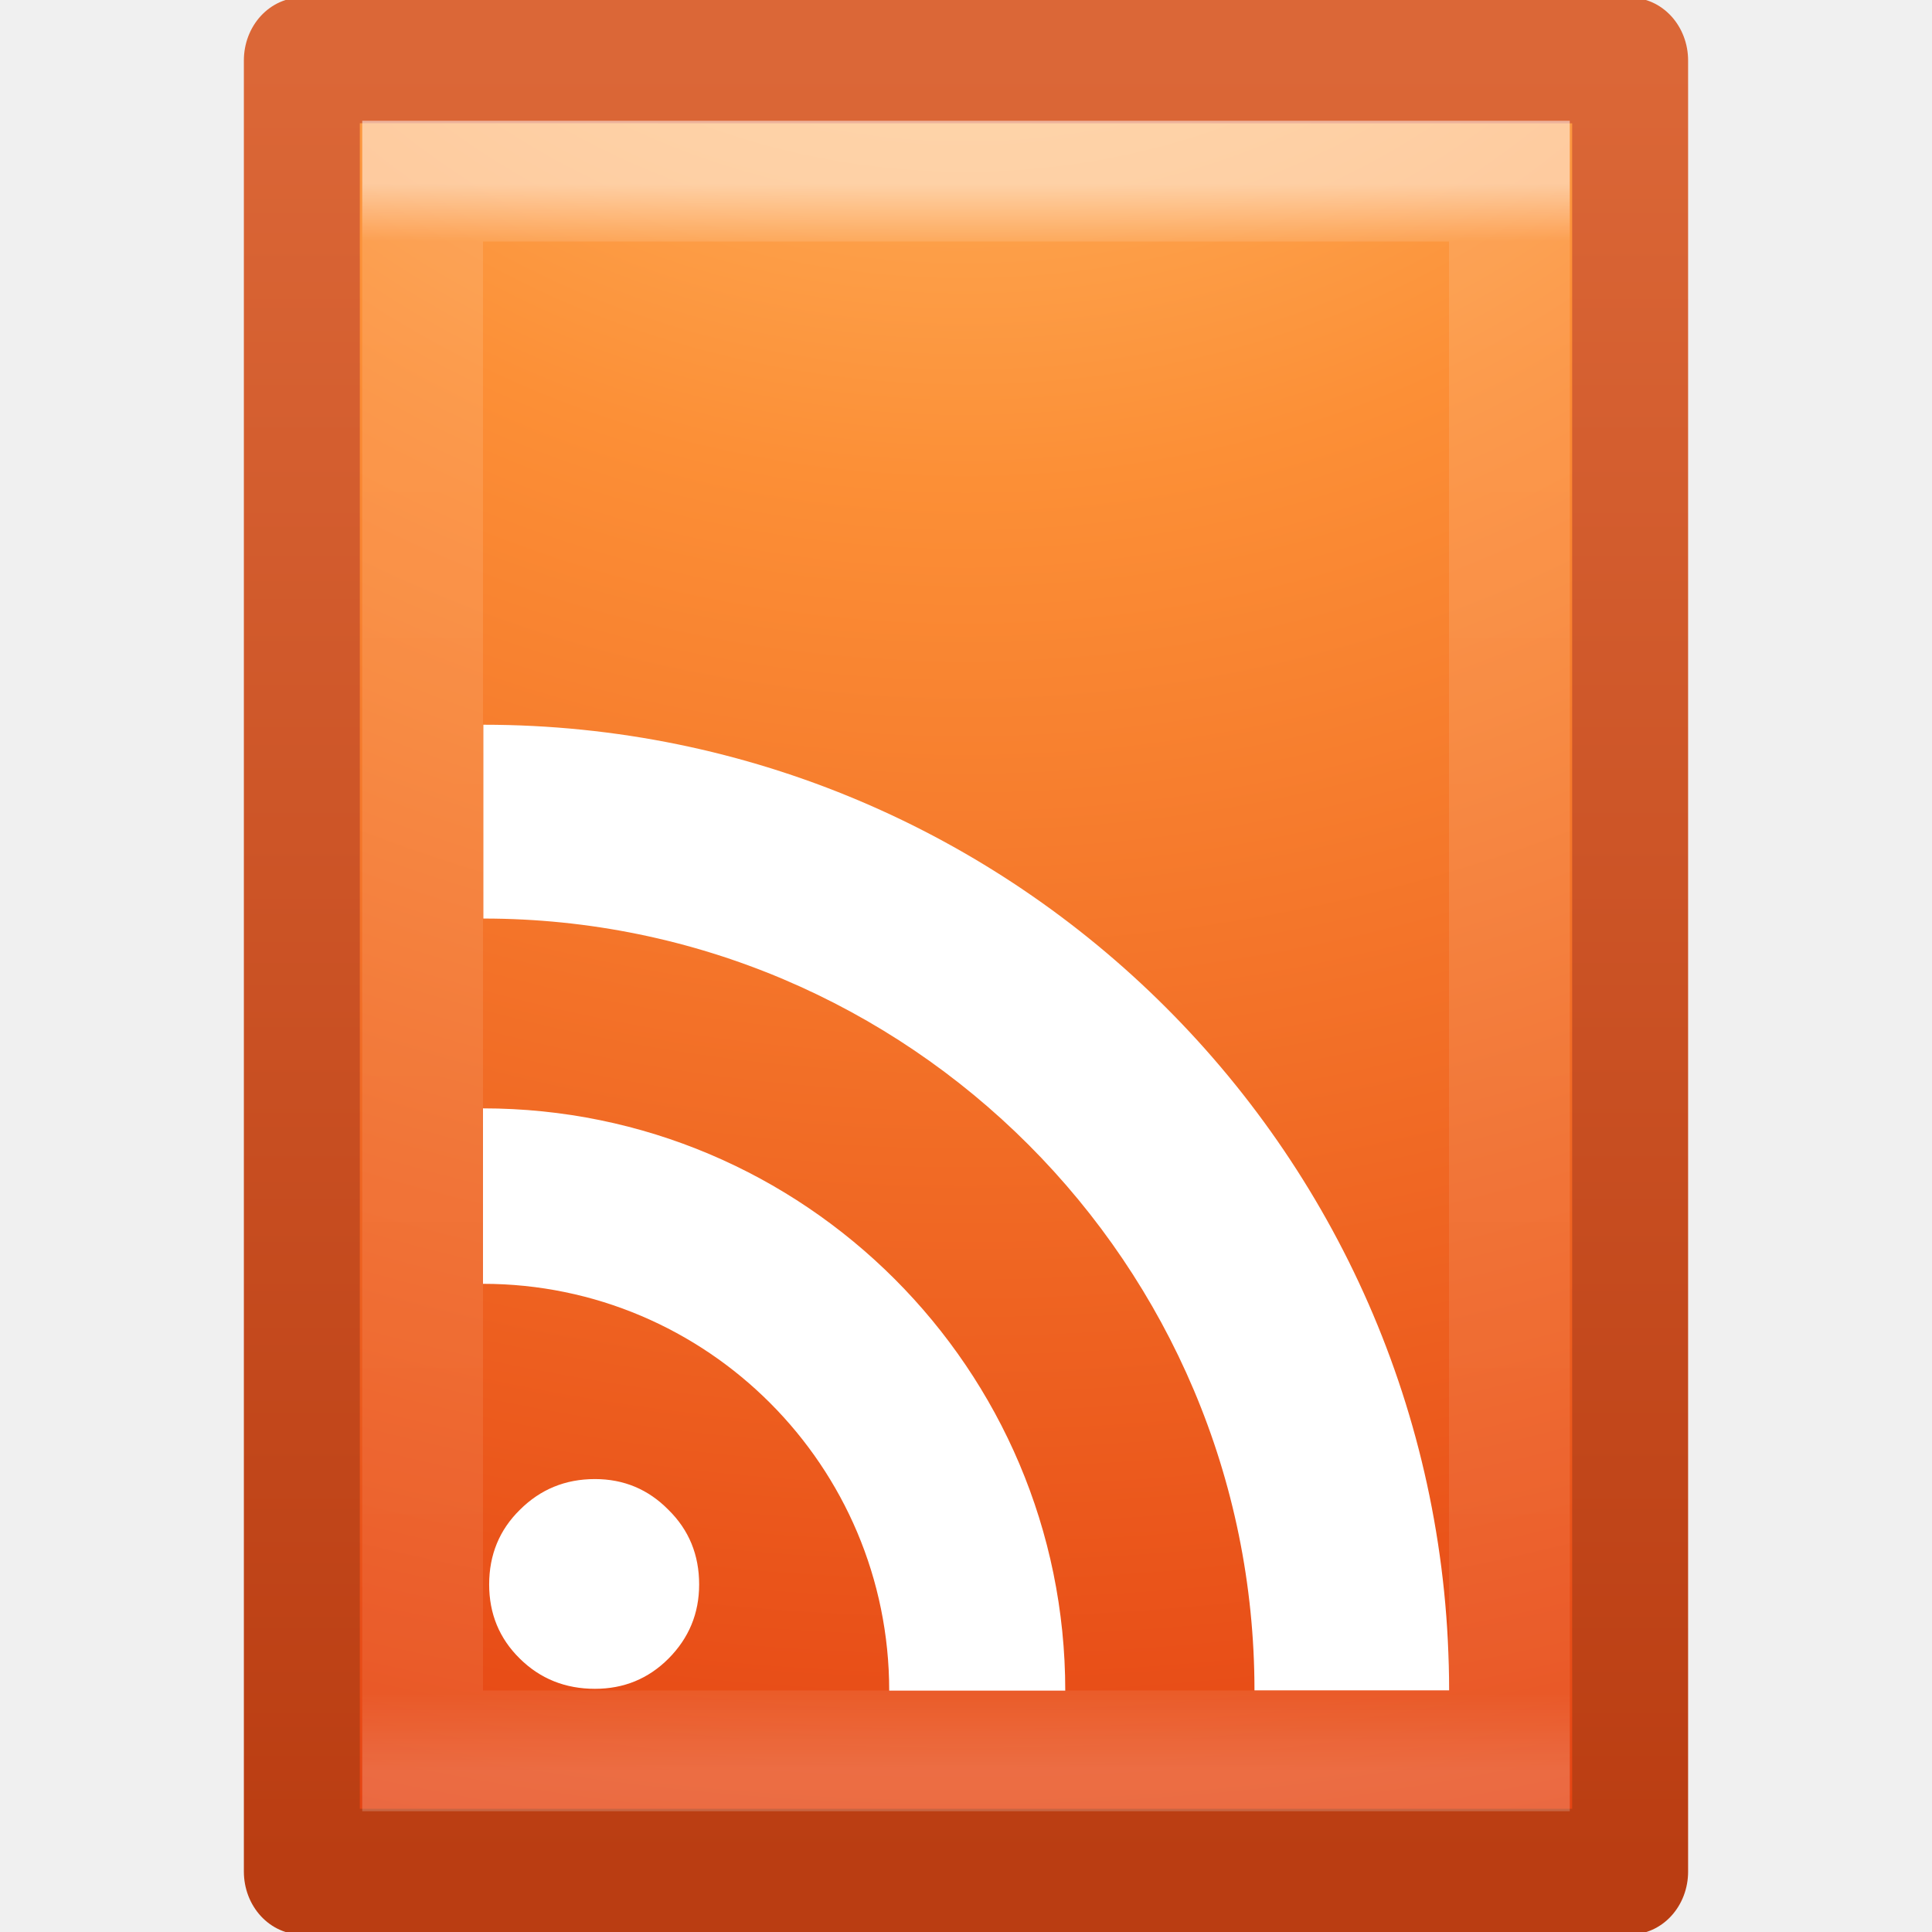
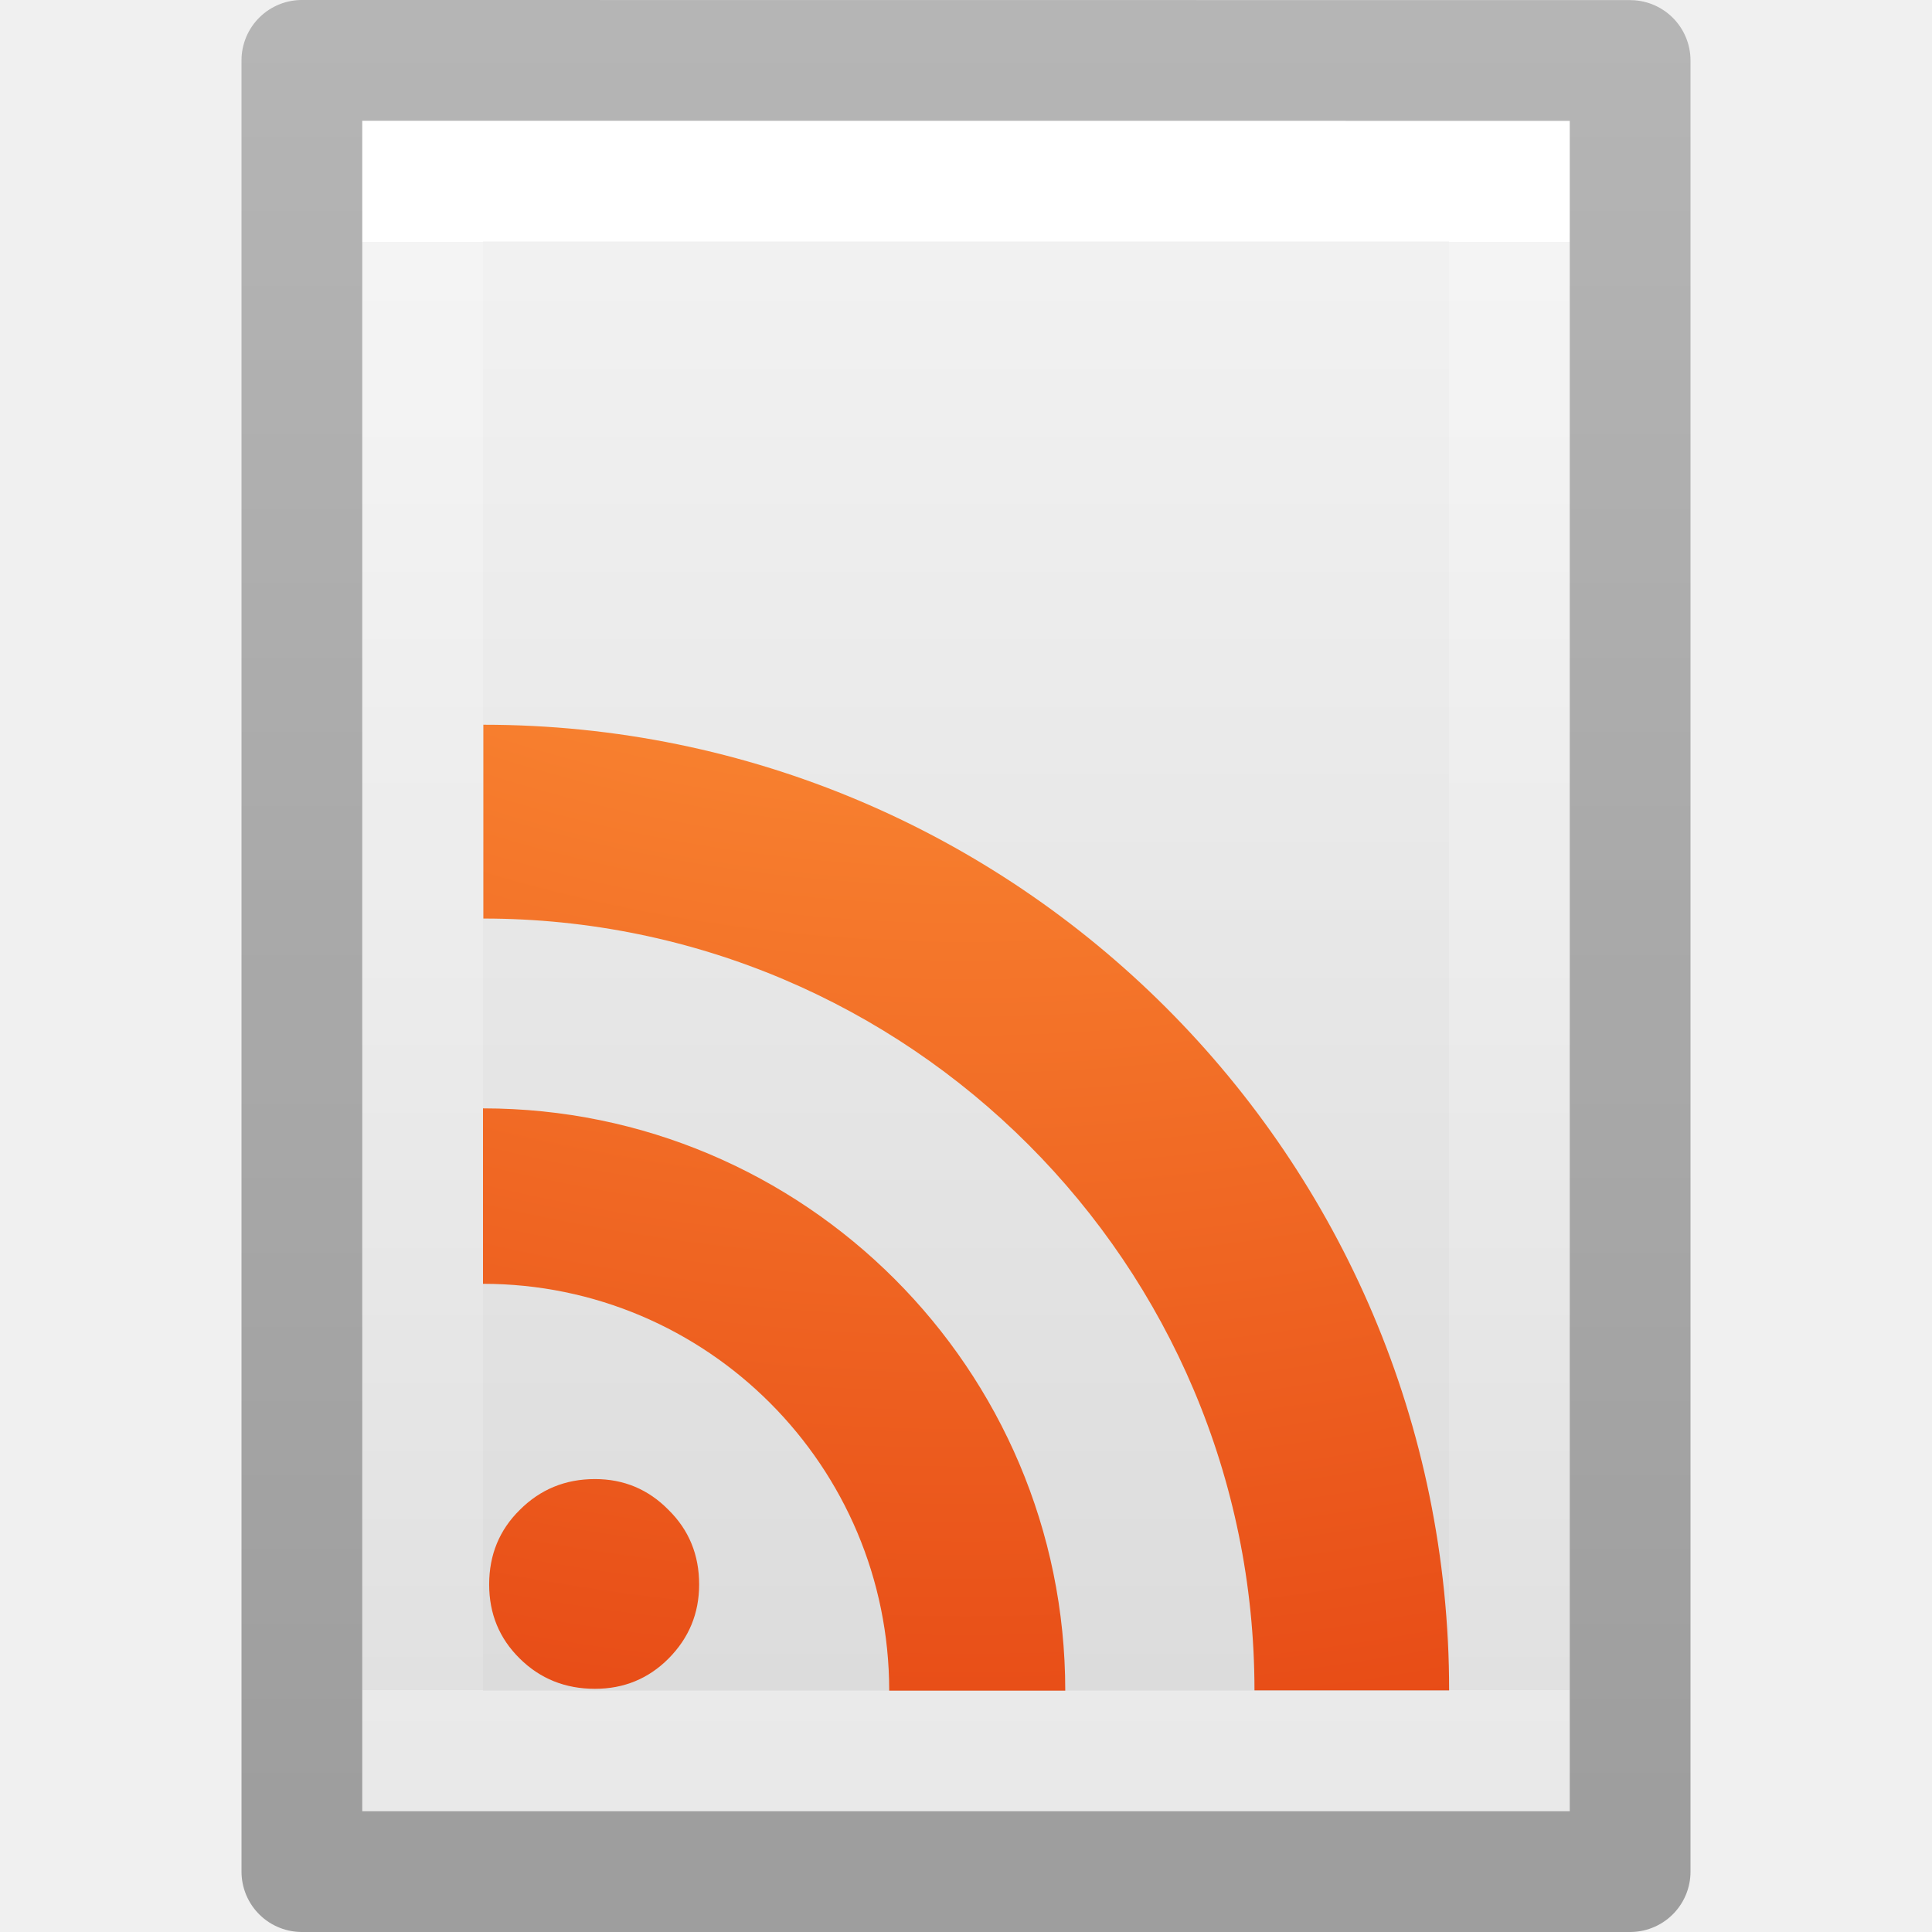
- <svg xmlns="http://www.w3.org/2000/svg" xmlns:xlink="http://www.w3.org/1999/xlink" version="1.1" width="16" height="16" id="svg3862">
-   <defs id="defs3864">
-     <linearGradient x1="24" y1="5.564" x2="24" y2="43" id="linearGradient3988" xlink:href="#linearGradient3977" gradientUnits="userSpaceOnUse" gradientTransform="matrix(0.2432432,0,0,0.3513513,2.162164,-0.4324276)" />
+ <svg xmlns="http://www.w3.org/2000/svg" xmlns:xlink="http://www.w3.org/1999/xlink" version="1.1" width="16" height="16" id="svg3810">
+   <defs id="defs3812">
+     <linearGradient x1="24" y1="6.923" x2="24" y2="41.077" id="linearGradient3988" xlink:href="#linearGradient3977" gradientUnits="userSpaceOnUse" gradientTransform="matrix(0.2432432,0,0,0.3513513,2.162164,-0.432428)" />
    <linearGradient id="linearGradient3977">
      <stop id="stop3979" style="stop-color:#ffffff;stop-opacity:1" offset="0" />
-       <stop id="stop3981" style="stop-color:#ffffff;stop-opacity:0.235" offset="0.036" />
-       <stop id="stop3983" style="stop-color:#ffffff;stop-opacity:0.157" offset="0.951" />
+       <stop id="stop3981" style="stop-color:#ffffff;stop-opacity:0.235" offset="0" />
+       <stop id="stop3983" style="stop-color:#ffffff;stop-opacity:0.157" offset="1" />
      <stop id="stop3985" style="stop-color:#ffffff;stop-opacity:0.392" offset="1" />
    </linearGradient>
+     <linearGradient id="linearGradient3600">
+       <stop id="stop3602" style="stop-color:#f4f4f4;stop-opacity:1" offset="0" />
+       <stop id="stop3604" style="stop-color:#dbdbdb;stop-opacity:1" offset="1" />
+     </linearGradient>
+     <linearGradient x1="25.132" y1="0.985" x2="25.132" y2="47.013" id="linearGradient3806" xlink:href="#linearGradient3600" gradientUnits="userSpaceOnUse" gradientTransform="matrix(0.2857136,0,0,0.304197,1.142873,0.2326048)" />
+     <linearGradient id="linearGradient3104-9">
+       <stop id="stop3106-5" style="stop-color:#000000;stop-opacity:0.34" offset="0" />
+       <stop id="stop3108-5" style="stop-color:#000000;stop-opacity:0.247" offset="1" />
+     </linearGradient>
+     <linearGradient x1="-51.786" y1="50.786" x2="-51.786" y2="2.906" id="linearGradient3019" xlink:href="#linearGradient3104-9" gradientUnits="userSpaceOnUse" gradientTransform="matrix(0.2537859,0,0,0.3050187,19.12898,-0.685477)" />
+     <radialGradient cx="7.806" cy="9.957" r="12.672" fx="7.276" fy="9.957" id="radialGradient3858" xlink:href="#linearGradient2867-449-88-871-390-598-476-591-434-148-57-177-8-3" gradientUnits="userSpaceOnUse" gradientTransform="matrix(-5.0813118e-8,2.250372,-2.543345,-6.7550105e-8,33.32099,-20.14657)" />
    <linearGradient id="linearGradient2867-449-88-871-390-598-476-591-434-148-57-177-8-3">
      <stop id="stop3750-1-0" style="stop-color:#ffcd7d;stop-opacity:1" offset="0" />
      <stop id="stop3752-3-7" style="stop-color:#fc8f36;stop-opacity:1" offset="0.262" />
      <stop id="stop3754-1-8" style="stop-color:#e23a0e;stop-opacity:1" offset="0.705" />
      <stop id="stop3756-1-6" style="stop-color:#ac441f;stop-opacity:1" offset="1" />
    </linearGradient>
-     <linearGradient id="linearGradient4039">
-       <stop id="stop4041" style="stop-color:#ba3d12;stop-opacity:1" offset="0" />
-       <stop id="stop4043" style="stop-color:#db6737;stop-opacity:1" offset="1" />
-     </linearGradient>
-     <radialGradient cx="7.806" cy="9.957" r="12.672" fx="7.276" fy="9.957" id="radialGradient3858" xlink:href="#linearGradient2867-449-88-871-390-598-476-591-434-148-57-177-8-3" gradientUnits="userSpaceOnUse" gradientTransform="matrix(-1.6167311e-7,6.601865,-8.092211,-1.9817022e-7,197.4386,-60.07295)" />
-     <linearGradient x1="25" y1="44.291" x2="25" y2="0.571" id="linearGradient3860" xlink:href="#linearGradient4039" gradientUnits="userSpaceOnUse" gradientTransform="translate(92.87435,-4.6076e-4)" />
  </defs>
-   <g id="layer1">
-     <g transform="matrix(0.3142954,0,0,0.3408691,-28.73307,0.3304453)" id="layer1-3">
-       <path d="m 99.374,0.497 c 8.02,0 35,0.003 35,0.003 l 4e-5,44.003 c 0,0 -23.333,0 -35,0 0,-14.669 0,-29.337 0,-44.006 z" id="path4160-62" style="color:#000000;fill:url(#radialGradient3858);fill-opacity:1;fill-rule:nonzero;stroke:url(#linearGradient3860);stroke-width:3.055;stroke-linecap:butt;stroke-linejoin:round;stroke-miterlimit:4;stroke-opacity:1;stroke-dasharray:none;stroke-dashoffset:0;marker:none;visibility:visible;display:inline;overflow:visible;enable-background:accumulate" />
-     </g>
-     <path d="m 12.5,14.5 -9,0 0,-13 9,0 z" id="rect6741-1" style="opacity:0.5;fill:none;stroke:url(#linearGradient3988);stroke-width:1;stroke-linecap:round;stroke-linejoin:miter;stroke-miterlimit:4;stroke-opacity:1;stroke-dasharray:none;stroke-dashoffset:0" />
-     <path d="m 4.051,13.122 c 0,-0.246 0.085,-0.452 0.254,-0.618 0.17,-0.17 0.377,-0.255 0.622,-0.255 0.239,6e-6 0.442,0.085 0.609,0.255 0.17,0.167 0.254,0.373 0.254,0.618 0,0.24 -0.085,0.444 -0.254,0.614 -0.167,0.167 -0.37,0.25 -0.609,0.25 -0.245,5e-6 -0.453,-0.083 -0.622,-0.25 C 4.135,13.569 4.051,13.364 4.051,13.122 m -0.051,-3.943 0,1.453 c 1.856,0 3.364,1.51 3.364,3.369 l 1.458,0 c 0,-2.663 -2.163,-4.822 -4.822,-4.822 z m 0.003,-3.178 0,1.606 c 3.524,0 6.386,2.864 6.386,6.392 l 1.612,0 c 7e-6,-4.416 -3.586,-7.997 -7.997,-7.997 z" id="path4311" style="font-size:13.59px;font-style:normal;font-variant:normal;font-weight:bold;font-stretch:normal;text-align:start;line-height:125%;writing-mode:lr-tb;text-anchor:start;fill:#ffffff;fill-opacity:1;stroke:none;font-family:Bitstream Vera Serif" />
-   </g>
+   <path style="display:inline;fill:url(#linearGradient3806);fill-opacity:1;stroke:none" id="path4160" d="m 3,1 c 2.292,0 10,8.904e-4 10,8.904e-4 L 13,15 C 13,15 6.333,15 3,15 3,10.333 3,5.667 3,1 Z" />
+   <path style="fill:none;stroke:url(#linearGradient3988);stroke-width:1;stroke-linecap:round;stroke-linejoin:miter;stroke-miterlimit:4;stroke-dasharray:none;stroke-dashoffset:0;stroke-opacity:1" id="rect6741-1" d="m 12.5,14.5 -9,0 0,-13 L 12.5,1.5 Z" />
+   <path style="display:inline;fill:none;stroke:url(#linearGradient3019);stroke-width:1;stroke-linecap:butt;stroke-linejoin:round;stroke-miterlimit:4;stroke-dasharray:none;stroke-dashoffset:0;stroke-opacity:1" id="path4160-8" d="m 2.5,0.5 c 2.521,0 11,9.54e-4 11,9.54e-4 l 1.3e-5,14.999 c 0,0 -7.333,0 -11,0 0,-5 0,-10 0,-15 z" />
+   <path style="color:#000000;font-style:normal;font-variant:normal;font-weight:bold;font-stretch:normal;font-size:13.59px;line-height:125%;font-family:'Bitstream Vera Serif';text-align:start;writing-mode:lr-tb;text-anchor:start;clip-rule:nonzero;display:inline;overflow:visible;visibility:visible;opacity:1;isolation:auto;mix-blend-mode:normal;color-interpolation:sRGB;color-interpolation-filters:linearRGB;solid-color:#000000;solid-opacity:1;fill:url(#radialGradient3858);fill-opacity:1;fill-rule:nonzero;stroke:none;stroke-width:1;stroke-linecap:butt;stroke-linejoin:round;stroke-miterlimit:4;stroke-dasharray:none;stroke-dashoffset:0;stroke-opacity:1;marker:none;color-rendering:auto;image-rendering:auto;shape-rendering:auto;text-rendering:auto;enable-background:accumulate" id="path4311" d="m 4.051,13.122 c 0,-0.246 0.085,-0.452 0.254,-0.618 0.17,-0.17 0.377,-0.255 0.622,-0.255 0.239,6e-6 0.442,0.085 0.609,0.255 0.17,0.167 0.254,0.373 0.254,0.618 0,0.24 -0.085,0.444 -0.254,0.614 -0.167,0.167 -0.37,0.25 -0.609,0.25 -0.245,5e-6 -0.453,-0.083 -0.622,-0.25 C 4.135,13.569 4.051,13.364 4.051,13.122 m -0.051,-3.943 0,1.453 c 1.856,0 3.364,1.51 3.364,3.369 l 1.458,0 c 0,-2.663 -2.163,-4.822 -4.822,-4.822 z m 0.003,-3.178 0,1.606 c 3.524,0 6.386,2.864 6.386,6.392 l 1.612,0 c 7e-6,-4.416 -3.586,-7.997 -7.997,-7.997 z" />
</svg>
